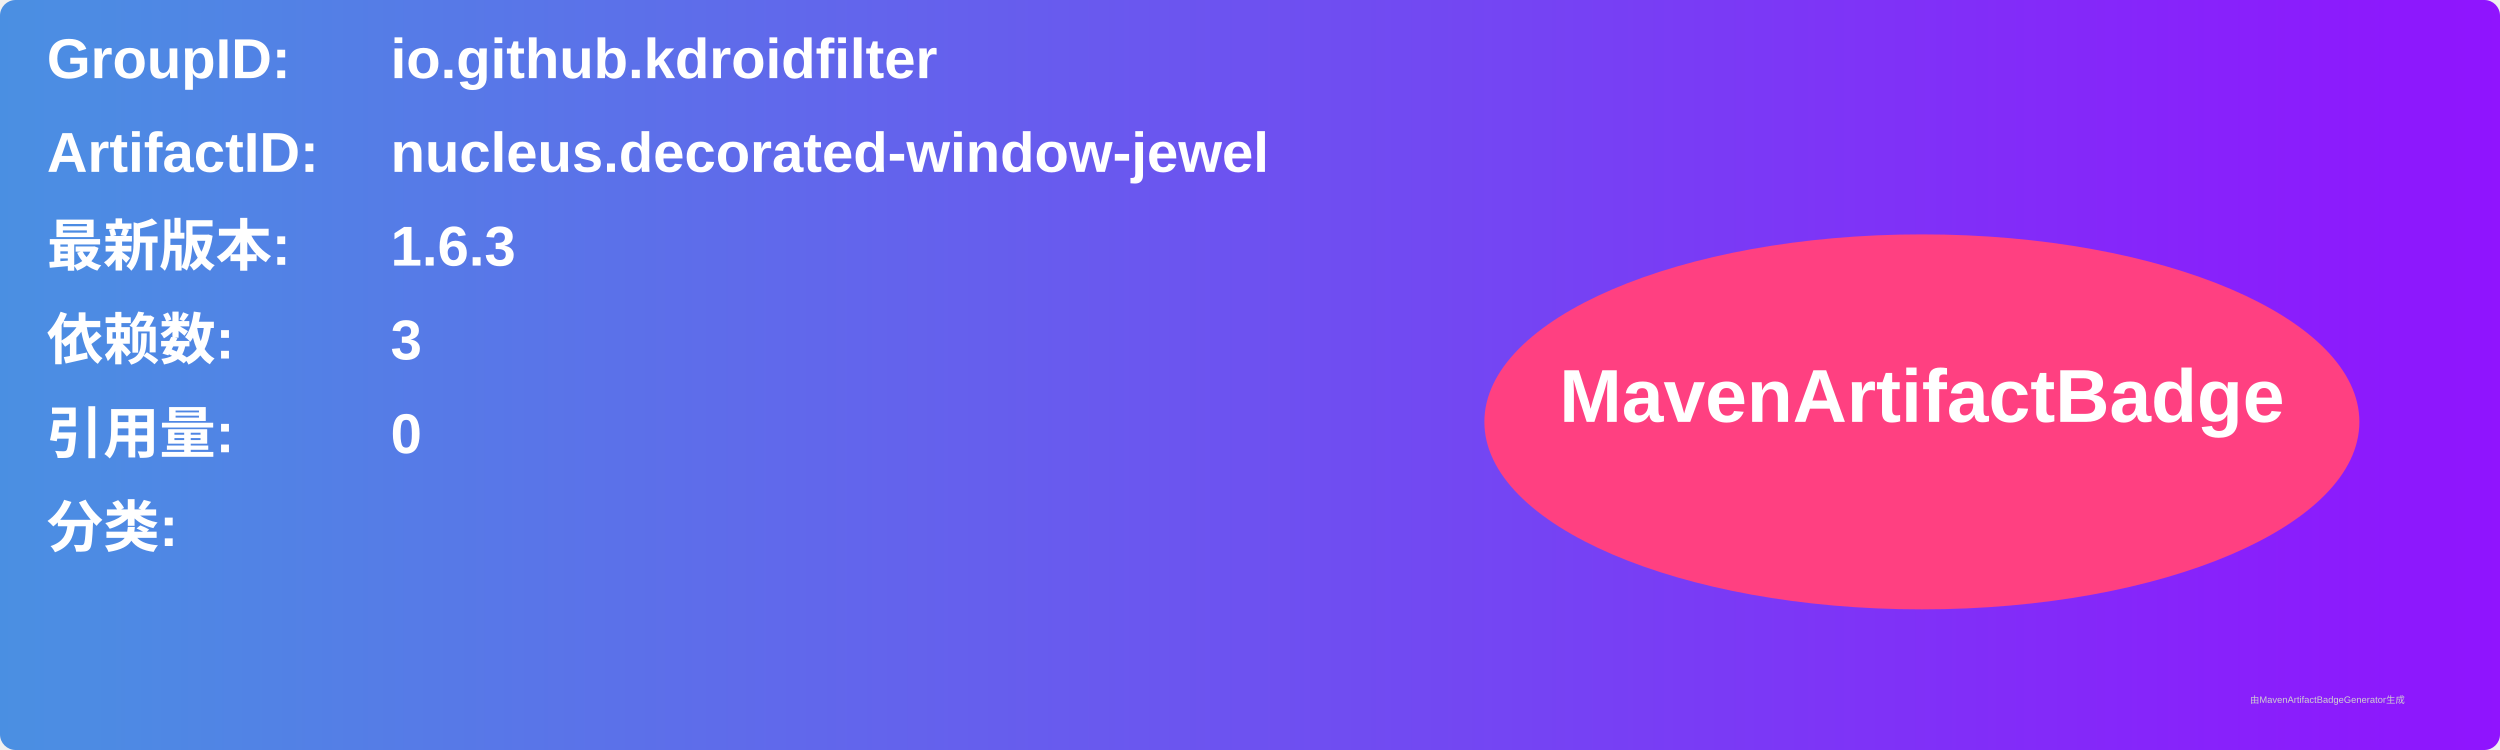
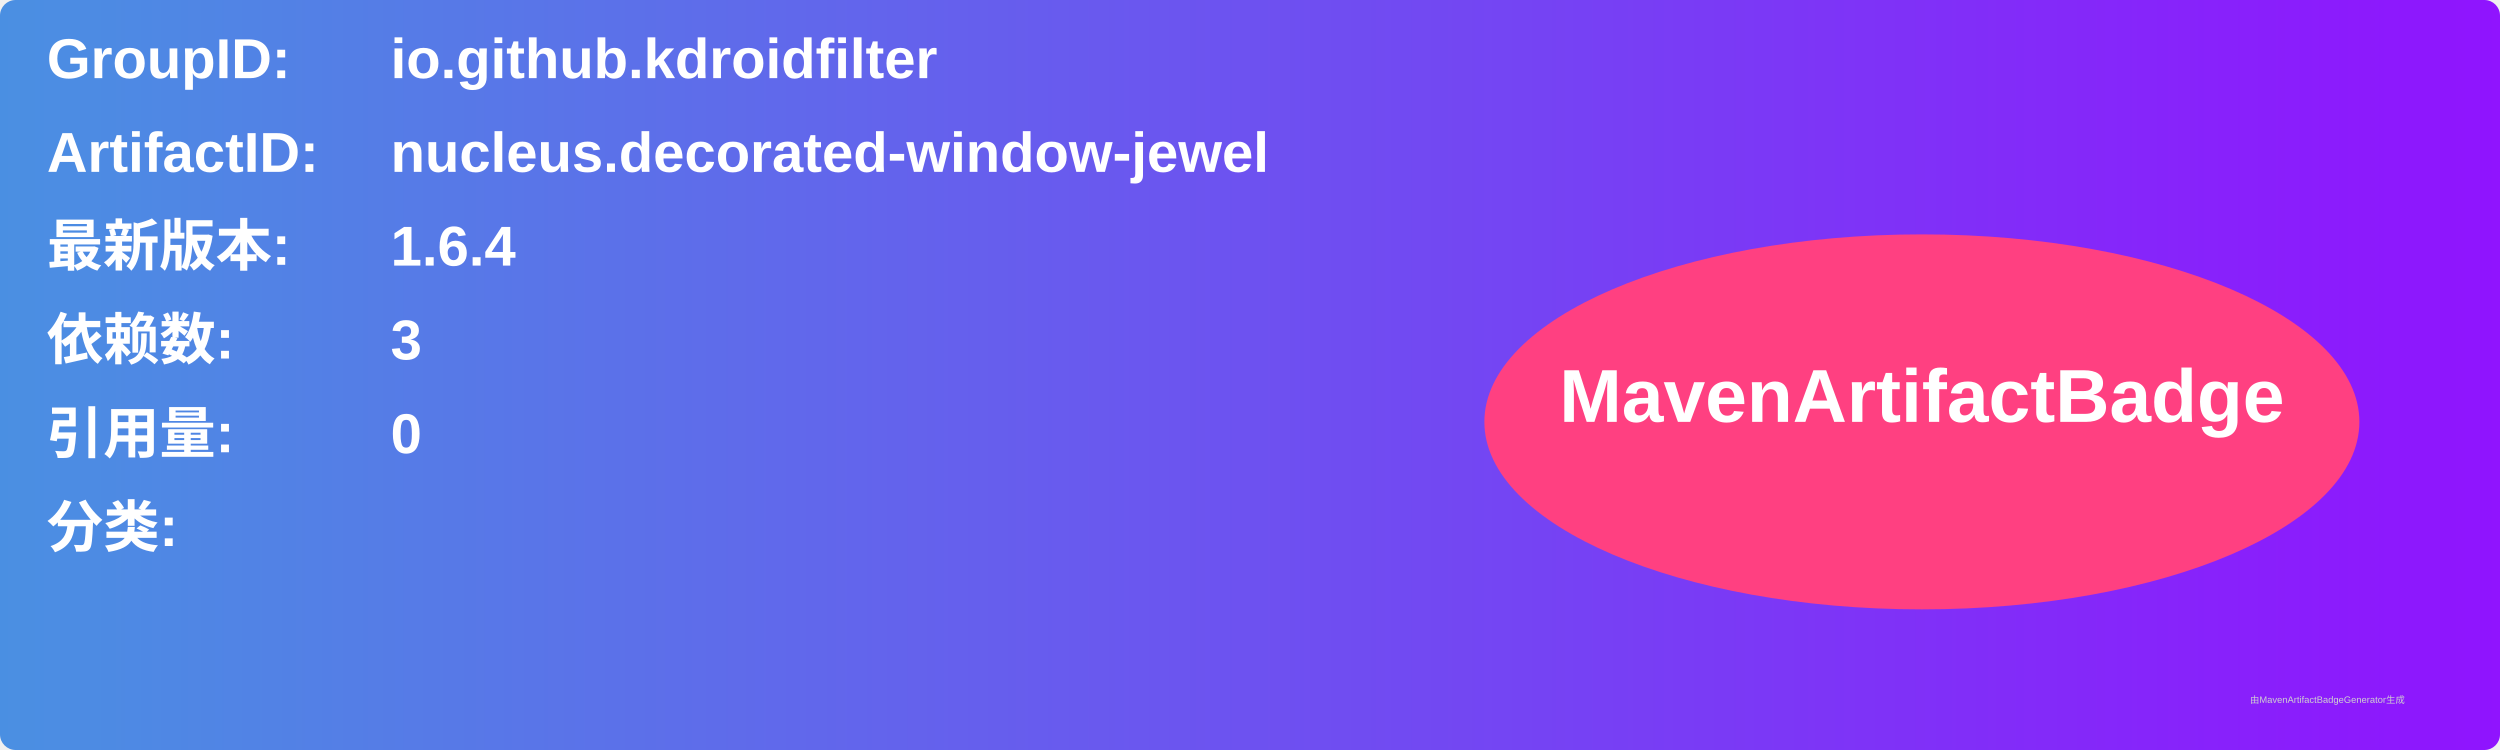
<svg xmlns="http://www.w3.org/2000/svg" width="800" height="240" viewBox="0 0 800 240">
  <linearGradient id="grad" x1="0%" y1="0%" x2="100%" y2="0%">
    <stop offset="0%" stop-color="#4a90e2" />
    <stop offset="100%" stop-color="#9013fe" />
  </linearGradient>
  <rect width="100%" height="100%" rx="5" ry="5" fill="url(#grad)" />
  <g transform="translate(15, 15)">
    <text x="0" y="10" font-family="Arial" font-size="18" fill="white" font-weight="bold" width="260">GroupID:</text>
    <text x="110" y="10" font-family="Arial" font-size="18" fill="white" font-weight="bold" width="460">io.github.kdroidfilter</text>
    <text x="0" y="40" font-family="Arial" font-size="18" fill="white" font-weight="bold" width="260">ArtifactID:</text>
    <text x="110" y="40" font-family="Arial" font-size="18" fill="white" font-weight="bold" width="460">nucleus.decorated-window-jewel</text>
    <text x="0" y="70" font-family="Arial" font-size="18" fill="white" font-weight="bold">最新版本:</text>
    <text x="110" y="70" font-family="Arial" font-size="18" fill="white" font-weight="bold">
-       <tspan font-weight="bold">1.6.3</tspan>
+       <tspan font-weight="bold">1.6.4</tspan>
    </text>
    <text x="0" y="100" font-family="Arial" font-size="18" fill="white" font-weight="bold">依赖数: </text>
    <text x="110" y="100" font-family="Arial" font-size="18" fill="white">
      <tspan font-weight="bold">3</tspan>
    </text>
    <text x="0" y="130" font-family="Arial" font-size="18" fill="white" font-weight="bold">引用量: </text>
    <text x="110" y="130" font-family="Arial" font-size="18" fill="white">
      <tspan font-weight="bold">0</tspan>
    </text>
    <text x="0" y="160" font-family="Arial" font-size="18" fill="white" font-weight="bold">分类:</text>
    <text x="10" y="190" font-family="Arial" font-size="10" fill="white">
      <tspan font-weight="bold" />
    </text>
    <ellipse cx="600" cy="120" rx="140" ry="60" fill="#ff4081" />
    <text x="600" y="120" text-anchor="middle" font-family="Arial" font-size="24" fill="white" font-weight="bold">MavenArtifactBadge</text>
  </g>
  <text x="720" y="225" font-family="Arial" font-size="3" fill="#d0d0d0">由MavenArtifactBadgeGenerator生成</text>
</svg>
